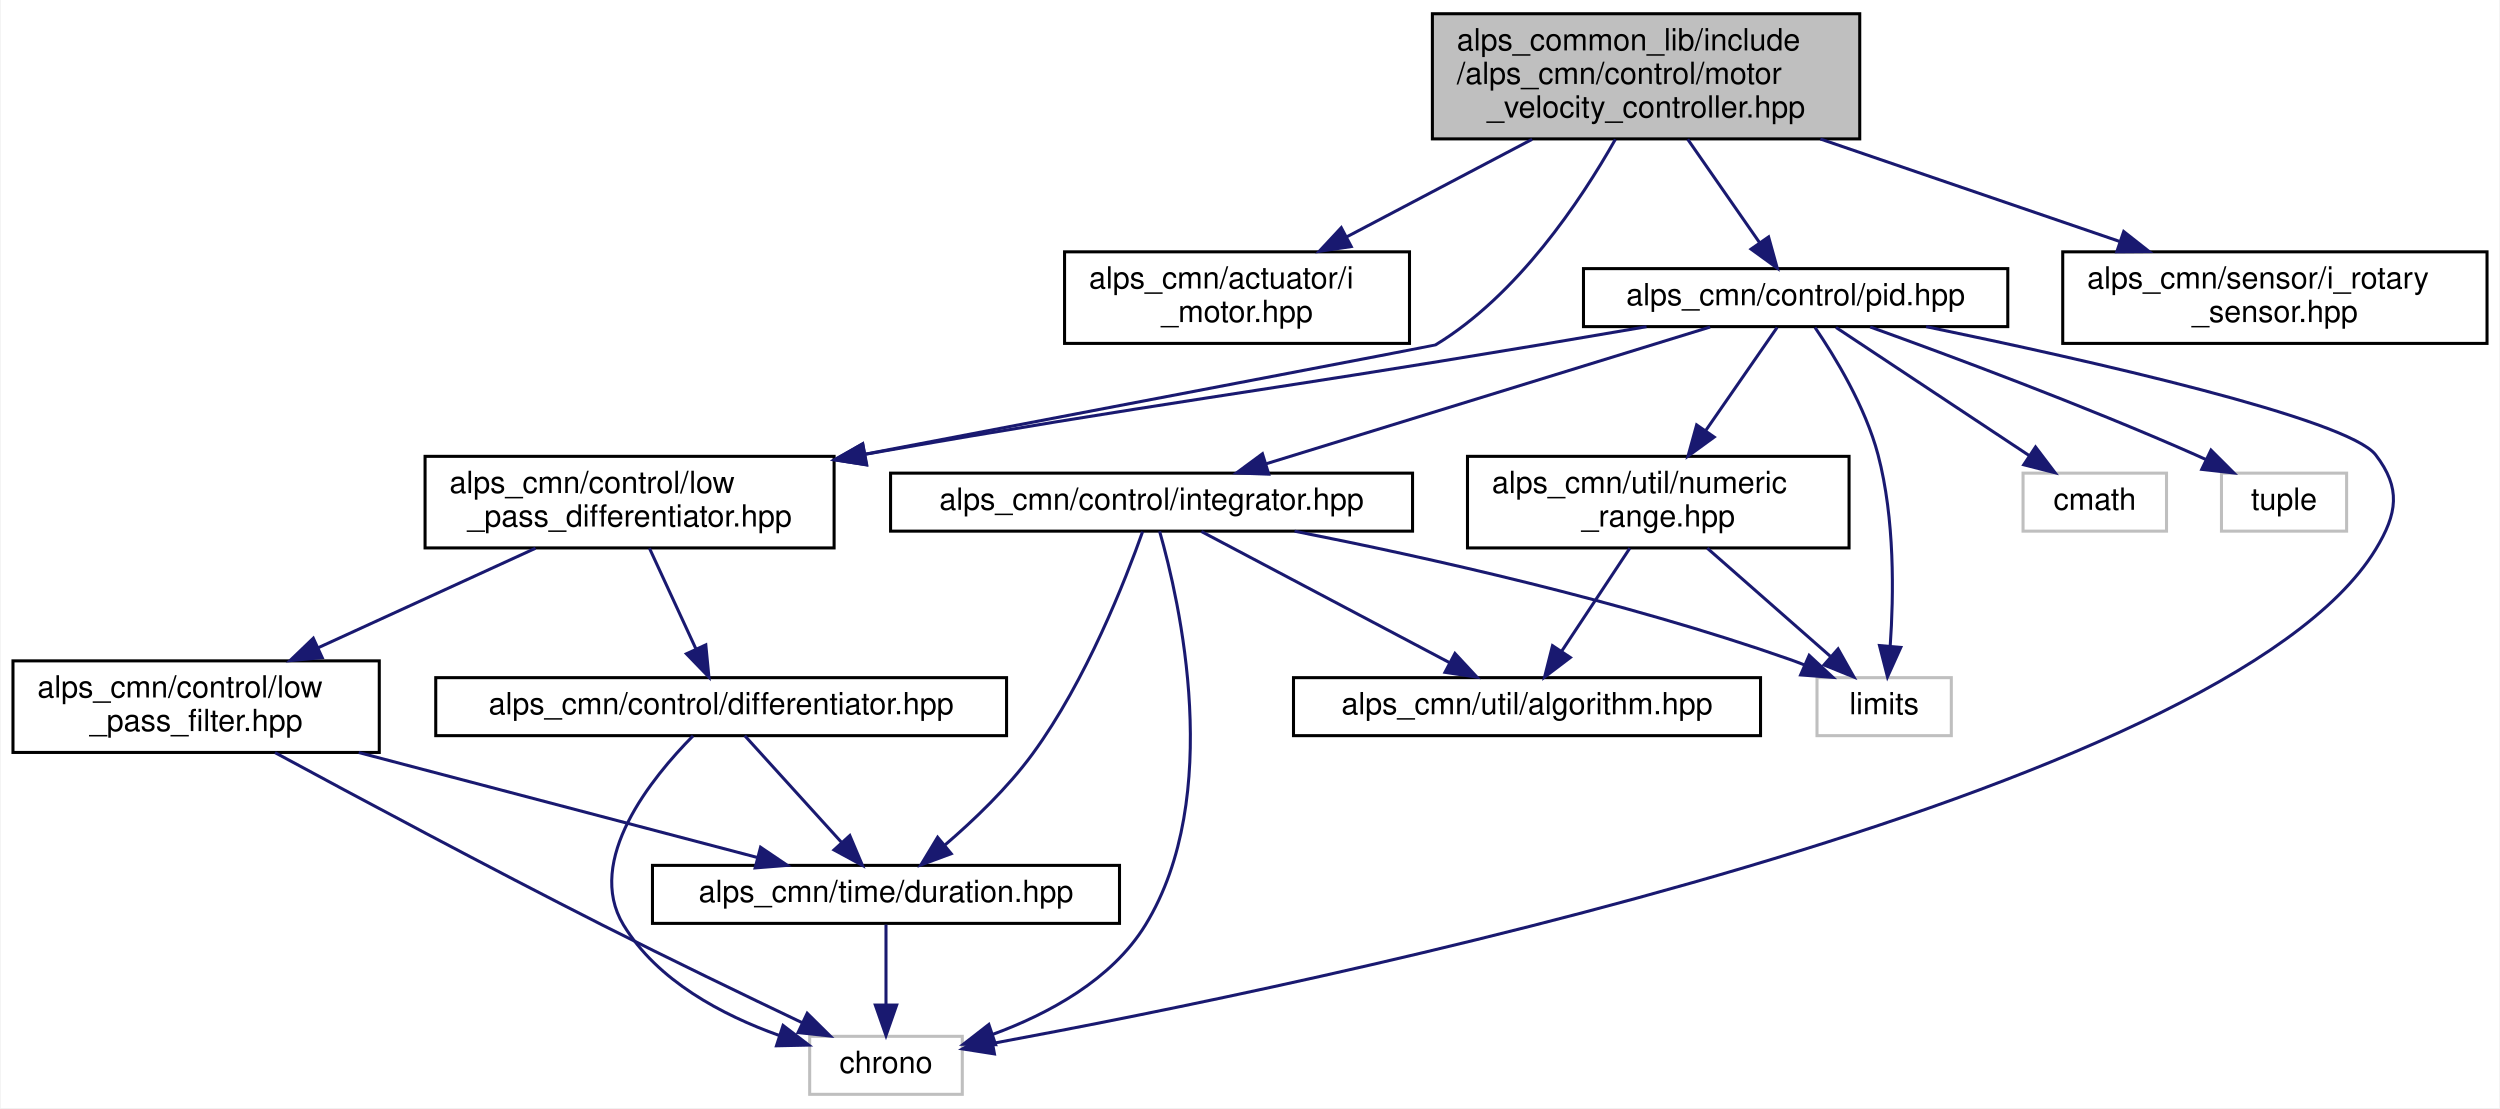
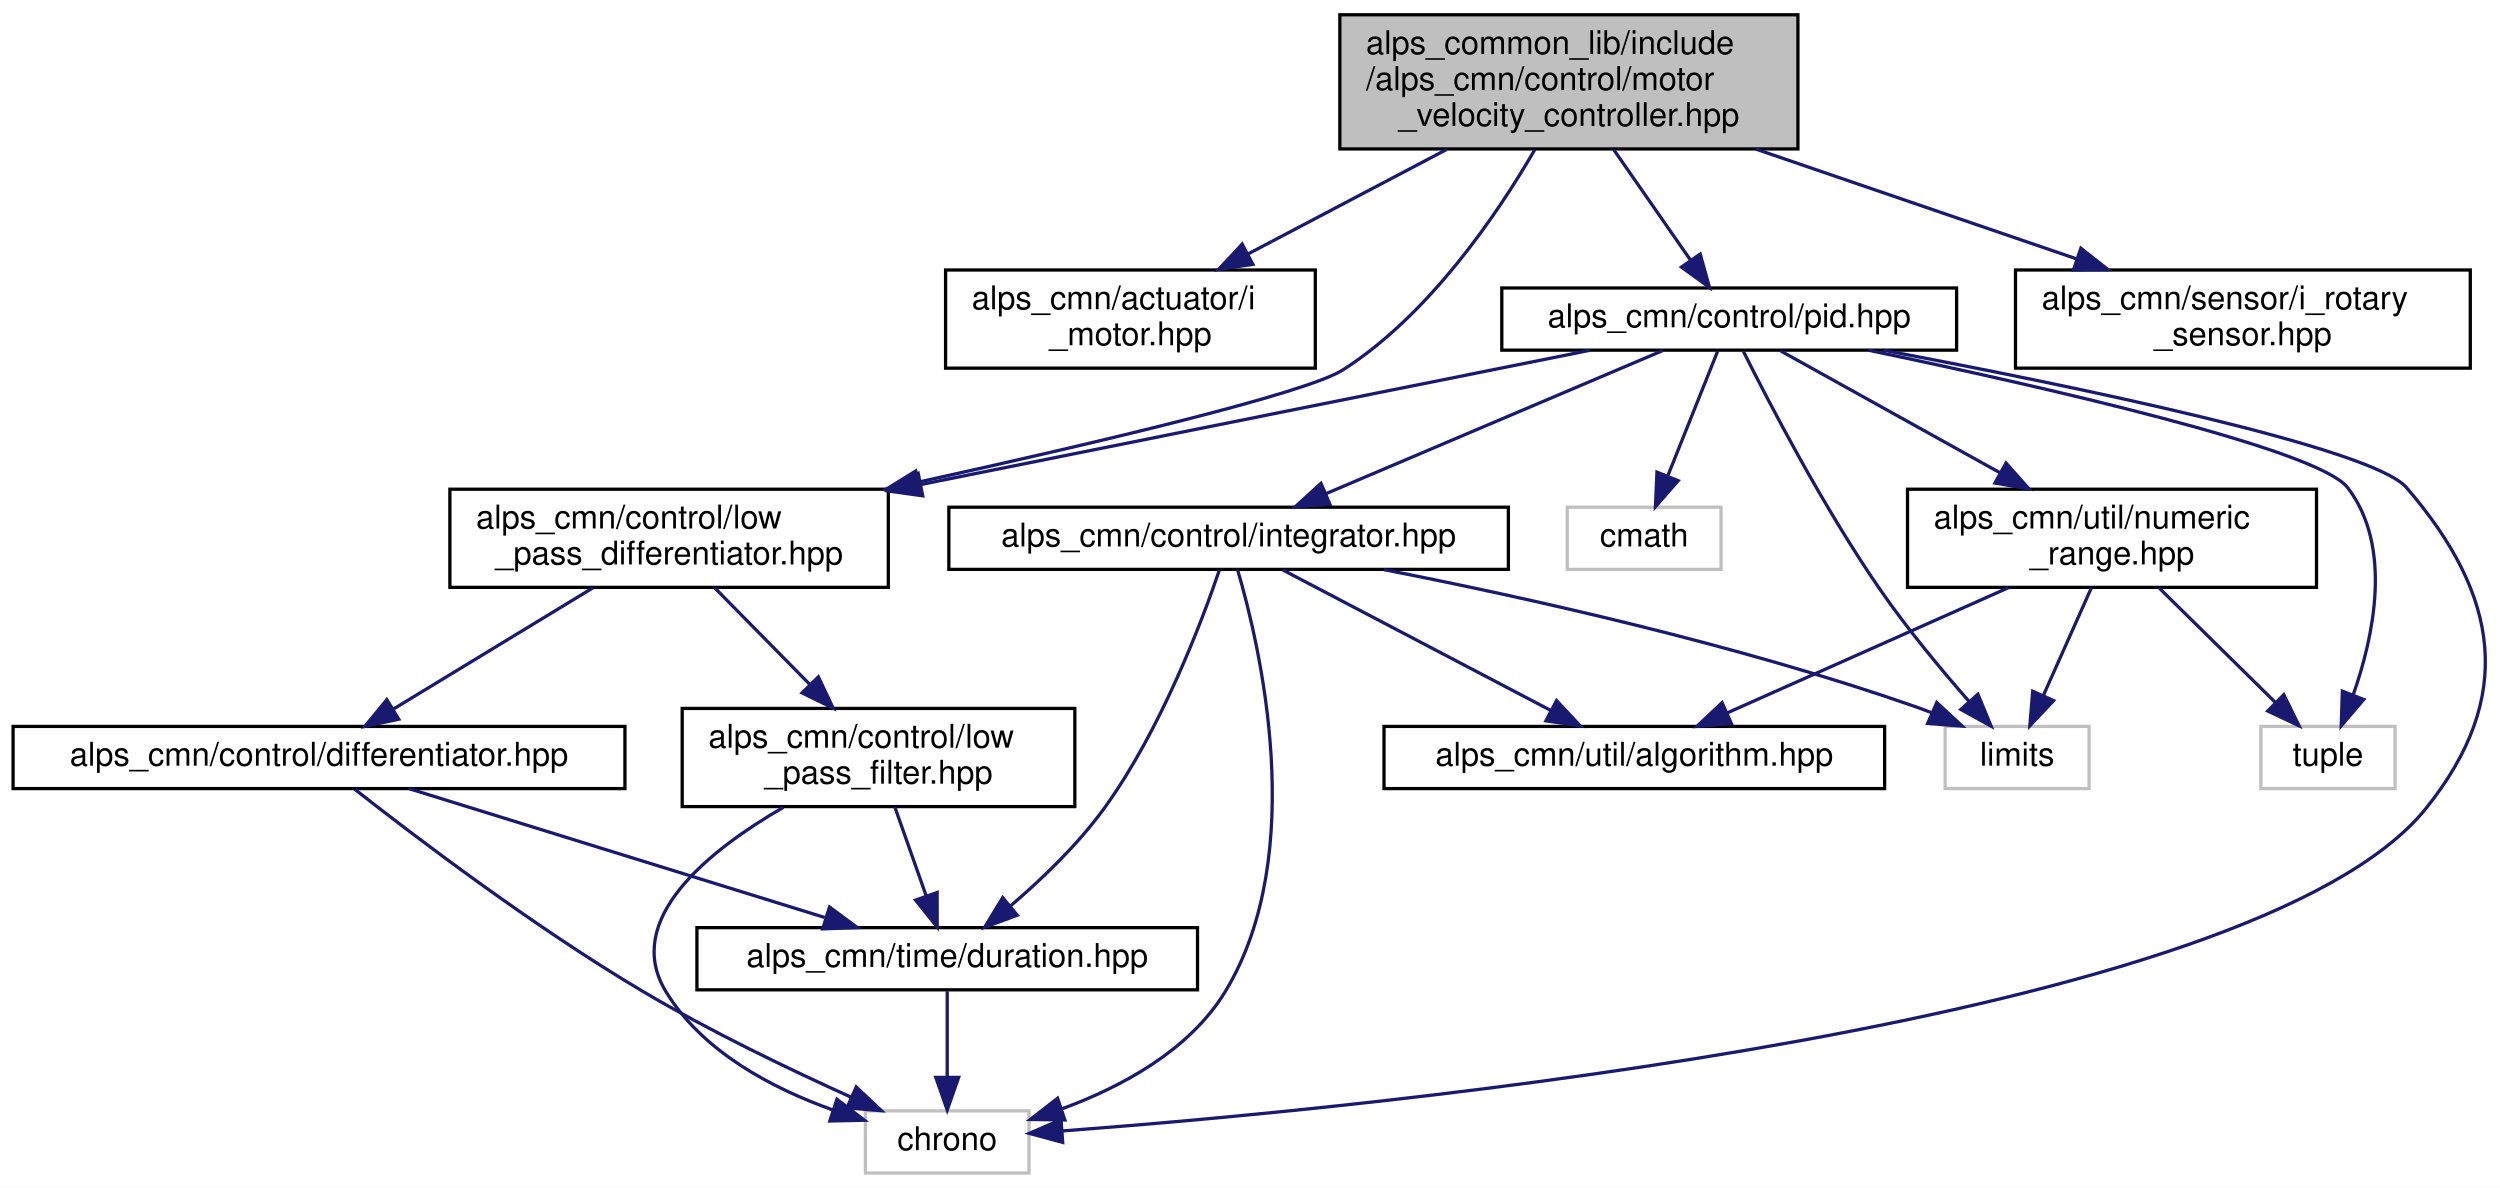
- <svg xmlns="http://www.w3.org/2000/svg" xmlns:xlink="http://www.w3.org/1999/xlink" width="819pt" height="363pt" viewBox="0.00 0.00 818.50 363.00">
+ <svg xmlns="http://www.w3.org/2000/svg" xmlns:xlink="http://www.w3.org/1999/xlink" width="764pt" height="363pt" viewBox="0.00 0.00 764.08 363.00">
  <g id="graph0" class="graph" transform="scale(1 1) rotate(0) translate(4 359)">
-     <polygon fill="white" stroke="transparent" points="-4,4 -4,-359 814.5,-359 814.5,4 -4,4" />
+     <polygon fill="white" stroke="transparent" points="-4,4 -4,-359 760.08,-359 760.08,4 -4,4" />
    <g id="node1" class="node">
      <g id="a_node1">
        <a xlink:title=" ">
-           <polygon fill="#bfbfbf" stroke="black" points="465,-313.5 465,-354.5 605,-354.5 605,-313.5 465,-313.5" />
-           <text text-anchor="start" x="473" y="-342.5" font-family="Helvetica,sans-Serif" font-size="10.00">alps_common_lib/include</text>
-           <text text-anchor="start" x="473" y="-331.5" font-family="Helvetica,sans-Serif" font-size="10.00">/alps_cmn/control/motor</text>
-           <text text-anchor="middle" x="535" y="-320.5" font-family="Helvetica,sans-Serif" font-size="10.00">_velocity_controller.hpp</text>
+           <polygon fill="#bfbfbf" stroke="black" points="405.5,-313.5 405.5,-354.5 545.5,-354.5 545.5,-313.5 405.5,-313.5" />
+           <text text-anchor="start" x="413.5" y="-342.5" font-family="Helvetica,sans-Serif" font-size="10.00">alps_common_lib/include</text>
+           <text text-anchor="start" x="413.5" y="-331.5" font-family="Helvetica,sans-Serif" font-size="10.00">/alps_cmn/control/motor</text>
+           <text text-anchor="middle" x="475.5" y="-320.5" font-family="Helvetica,sans-Serif" font-size="10.00">_velocity_controller.hpp</text>
        </a>
      </g>
    </g>
    <g id="node2" class="node">
      <g id="a_node2">
        <a xlink:href="i__motor_8hpp.html" target="_top" xlink:title=" ">
-           <polygon fill="white" stroke="black" points="344.5,-246.5 344.5,-276.5 457.5,-276.5 457.5,-246.5 344.5,-246.5" />
-           <text text-anchor="start" x="352.5" y="-264.5" font-family="Helvetica,sans-Serif" font-size="10.00">alps_cmn/actuator/i</text>
-           <text text-anchor="middle" x="401" y="-253.5" font-family="Helvetica,sans-Serif" font-size="10.00">_motor.hpp</text>
+           <polygon fill="white" stroke="black" points="285,-246.5 285,-276.5 398,-276.5 398,-246.5 285,-246.5" />
+           <text text-anchor="start" x="293" y="-264.5" font-family="Helvetica,sans-Serif" font-size="10.00">alps_cmn/actuator/i</text>
+           <text text-anchor="middle" x="341.5" y="-253.5" font-family="Helvetica,sans-Serif" font-size="10.00">_motor.hpp</text>
        </a>
      </g>
    </g>
    <g id="edge1" class="edge">
-       <path fill="none" stroke="midnightblue" d="M497.67,-313.36C478.64,-303.35 455.6,-291.23 436.79,-281.33" />
-       <polygon fill="midnightblue" stroke="midnightblue" points="438.41,-278.23 427.93,-276.67 435.15,-284.42 438.41,-278.23" />
+       <path fill="none" stroke="midnightblue" d="M438.17,-313.36C419.14,-303.35 396.1,-291.23 377.29,-281.33" />
+       <polygon fill="midnightblue" stroke="midnightblue" points="378.91,-278.23 368.43,-276.67 375.65,-284.42 378.91,-278.23" />
    </g>
    <g id="node3" class="node">
      <g id="a_node3">
        <a xlink:href="low__pass__differentiator_8hpp.html" target="_top" xlink:title=" ">
-           <polygon fill="white" stroke="black" points="135,-179.5 135,-209.5 269,-209.5 269,-179.5 135,-179.5" />
-           <text text-anchor="start" x="143" y="-197.5" font-family="Helvetica,sans-Serif" font-size="10.00">alps_cmn/control/low</text>
-           <text text-anchor="middle" x="202" y="-186.5" font-family="Helvetica,sans-Serif" font-size="10.00">_pass_differentiator.hpp</text>
+           <polygon fill="white" stroke="black" points="133.5,-179.5 133.5,-209.5 267.5,-209.5 267.5,-179.5 133.5,-179.5" />
+           <text text-anchor="start" x="141.5" y="-197.5" font-family="Helvetica,sans-Serif" font-size="10.00">alps_cmn/control/low</text>
+           <text text-anchor="middle" x="200.5" y="-186.5" font-family="Helvetica,sans-Serif" font-size="10.00">_pass_differentiator.hpp</text>
        </a>
      </g>
    </g>
    <g id="edge2" class="edge">
-       <path fill="none" stroke="midnightblue" d="M524.94,-313.34C513.5,-293.1 492.88,-262.28 466,-246 465.74,-245.84 357.3,-225.13 279.5,-210.28" />
-       <polygon fill="midnightblue" stroke="midnightblue" points="279.69,-206.76 269.21,-208.32 278.38,-213.63 279.69,-206.76" />
+       <path fill="none" stroke="midnightblue" d="M465.06,-313.24C453.44,-293.22 432.79,-262.86 406.5,-246 395.27,-238.79 330.69,-223.55 276.79,-211.69" />
+       <polygon fill="midnightblue" stroke="midnightblue" points="277.38,-208.24 266.87,-209.52 275.89,-215.08 277.38,-208.24" />
    </g>
    <g id="node8" class="node">
      <g id="a_node8">
        <a xlink:href="pid_8hpp.html" target="_top" xlink:title=" ">
-           <polygon fill="white" stroke="black" points="514.5,-252 514.5,-271 653.5,-271 653.5,-252 514.5,-252" />
-           <text text-anchor="middle" x="584" y="-259" font-family="Helvetica,sans-Serif" font-size="10.00">alps_cmn/control/pid.hpp</text>
+           <polygon fill="white" stroke="black" points="455,-252 455,-271 594,-271 594,-252 455,-252" />
+           <text text-anchor="middle" x="524.5" y="-259" font-family="Helvetica,sans-Serif" font-size="10.00">alps_cmn/control/pid.hpp</text>
        </a>
      </g>
    </g>
    <g id="edge10" class="edge">
-       <path fill="none" stroke="midnightblue" d="M548.65,-313.36C556.02,-302.76 565.03,-289.79 572.12,-279.6" />
-       <polygon fill="midnightblue" stroke="midnightblue" points="575.14,-281.38 577.97,-271.17 569.39,-277.39 575.14,-281.38" />
+       <path fill="none" stroke="midnightblue" d="M489.15,-313.36C496.52,-302.76 505.53,-289.79 512.62,-279.6" />
+       <polygon fill="midnightblue" stroke="midnightblue" points="515.64,-281.38 518.47,-271.17 509.89,-277.39 515.64,-281.38" />
    </g>
    <g id="node15" class="node">
      <g id="a_node15">
        <a xlink:href="i__rotary__sensor_8hpp.html" target="_top" xlink:title=" ">
-           <polygon fill="white" stroke="black" points="671.5,-246.5 671.5,-276.5 810.5,-276.5 810.5,-246.5 671.5,-246.5" />
-           <text text-anchor="start" x="679.5" y="-264.5" font-family="Helvetica,sans-Serif" font-size="10.00">alps_cmn/sensor/i_rotary</text>
-           <text text-anchor="middle" x="741" y="-253.5" font-family="Helvetica,sans-Serif" font-size="10.00">_sensor.hpp</text>
-         </a>
-       </g>
-     </g>
-     <g id="edge24" class="edge">
-       <path fill="none" stroke="midnightblue" d="M592.11,-313.46C622.81,-302.95 660.35,-290.1 690.06,-279.93" />
-       <polygon fill="midnightblue" stroke="midnightblue" points="691.48,-283.15 699.81,-276.6 689.21,-276.52 691.48,-283.15" />
+           <polygon fill="white" stroke="black" points="612,-246.5 612,-276.5 751,-276.5 751,-246.5 612,-246.5" />
+           <text text-anchor="start" x="620" y="-264.5" font-family="Helvetica,sans-Serif" font-size="10.00">alps_cmn/sensor/i_rotary</text>
+           <text text-anchor="middle" x="681.5" y="-253.5" font-family="Helvetica,sans-Serif" font-size="10.00">_sensor.hpp</text>
+         </a>
+       </g>
+     </g>
+     <g id="edge25" class="edge">
+       <path fill="none" stroke="midnightblue" d="M532.61,-313.46C563.31,-302.95 600.85,-290.1 630.56,-279.93" />
+       <polygon fill="midnightblue" stroke="midnightblue" points="631.98,-283.15 640.31,-276.6 629.71,-276.52 631.98,-283.15" />
    </g>
    <g id="node4" class="node">
      <g id="a_node4">
        <a xlink:href="differentiator_8hpp.html" target="_top" xlink:title="微分器ライブラリ">
-           <polygon fill="white" stroke="black" points="138.5,-118 138.5,-137 325.5,-137 325.5,-118 138.5,-118" />
-           <text text-anchor="middle" x="232" y="-125" font-family="Helvetica,sans-Serif" font-size="10.00">alps_cmn/control/differentiator.hpp</text>
+           <polygon fill="white" stroke="black" points="0,-118 0,-137 187,-137 187,-118 0,-118" />
+           <text text-anchor="middle" x="93.5" y="-125" font-family="Helvetica,sans-Serif" font-size="10.00">alps_cmn/control/differentiator.hpp</text>
        </a>
      </g>
    </g>
    <g id="edge3" class="edge">
-       <path fill="none" stroke="midnightblue" d="M208.51,-179.4C212.96,-169.76 218.89,-156.91 223.68,-146.54" />
-       <polygon fill="midnightblue" stroke="midnightblue" points="226.97,-147.74 227.99,-137.19 220.62,-144.81 226.97,-147.74" />
+       <path fill="none" stroke="midnightblue" d="M177.28,-179.4C159.17,-168.39 134.16,-153.2 116.19,-142.28" />
+       <polygon fill="midnightblue" stroke="midnightblue" points="117.87,-139.21 107.5,-137.01 114.23,-145.19 117.87,-139.21" />
    </g>
    <g id="node7" class="node">
      <g id="a_node7">
        <a xlink:href="low__pass__filter_8hpp.html" target="_top" xlink:title="ローパスフィルタのクラス">
-           <polygon fill="white" stroke="black" points="0,-112.5 0,-142.5 120,-142.5 120,-112.5 0,-112.5" />
-           <text text-anchor="start" x="8" y="-130.5" font-family="Helvetica,sans-Serif" font-size="10.00">alps_cmn/control/low</text>
-           <text text-anchor="middle" x="60" y="-119.5" font-family="Helvetica,sans-Serif" font-size="10.00">_pass_filter.hpp</text>
+           <polygon fill="white" stroke="black" points="204.5,-112.5 204.5,-142.5 324.5,-142.5 324.5,-112.5 204.5,-112.5" />
+           <text text-anchor="start" x="212.5" y="-130.5" font-family="Helvetica,sans-Serif" font-size="10.00">alps_cmn/control/low</text>
+           <text text-anchor="middle" x="264.5" y="-119.5" font-family="Helvetica,sans-Serif" font-size="10.00">_pass_filter.hpp</text>
        </a>
      </g>
    </g>
    <g id="edge7" class="edge">
-       <path fill="none" stroke="midnightblue" d="M171.19,-179.4C150.35,-169.86 122.62,-157.16 100.07,-146.84" />
-       <polygon fill="midnightblue" stroke="midnightblue" points="101.3,-143.56 90.75,-142.58 98.39,-149.92 101.3,-143.56" />
+       <path fill="none" stroke="midnightblue" d="M214.39,-179.4C222.86,-170.79 233.85,-159.63 243.39,-149.94" />
+       <polygon fill="midnightblue" stroke="midnightblue" points="246.12,-152.16 250.64,-142.58 241.13,-147.25 246.12,-152.16" />
    </g>
    <g id="node5" class="node">
      <g id="a_node5">
        <a xlink:title=" ">
-           <polygon fill="white" stroke="#bfbfbf" points="261,-0.5 261,-19.5 311,-19.5 311,-0.5 261,-0.5" />
-           <text text-anchor="middle" x="286" y="-7.5" font-family="Helvetica,sans-Serif" font-size="10.00">chrono</text>
+           <polygon fill="white" stroke="#bfbfbf" points="260.5,-0.5 260.5,-19.5 310.5,-19.5 310.5,-0.5 260.5,-0.5" />
+           <text text-anchor="middle" x="285.5" y="-7.5" font-family="Helvetica,sans-Serif" font-size="10.00">chrono</text>
        </a>
      </g>
    </g>
    <g id="edge4" class="edge">
-       <path fill="none" stroke="midnightblue" d="M222.79,-117.93C209.33,-104.32 187.19,-77.16 200,-56 211.1,-37.67 232.38,-26.45 251,-19.79" />
-       <polygon fill="midnightblue" stroke="midnightblue" points="252.28,-23.06 260.71,-16.63 250.12,-16.4 252.28,-23.06" />
+       <path fill="none" stroke="midnightblue" d="M104.37,-117.83C122.17,-103.85 158.91,-75.89 192.5,-56 213.13,-43.78 237.58,-32.05 256.23,-23.63" />
+       <polygon fill="midnightblue" stroke="midnightblue" points="257.69,-26.81 265.4,-19.55 254.84,-20.42 257.69,-26.81" />
    </g>
    <g id="node6" class="node">
      <g id="a_node6">
        <a xlink:href="duration_8hpp.html" target="_top" xlink:title="時間間隔の型エイリアス">
-           <polygon fill="white" stroke="black" points="209.5,-56.5 209.5,-75.5 362.5,-75.5 362.5,-56.5 209.5,-56.5" />
-           <text text-anchor="middle" x="286" y="-63.5" font-family="Helvetica,sans-Serif" font-size="10.00">alps_cmn/time/duration.hpp</text>
+           <polygon fill="white" stroke="black" points="209,-56.5 209,-75.5 362,-75.5 362,-56.5 209,-56.5" />
+           <text text-anchor="middle" x="285.5" y="-63.5" font-family="Helvetica,sans-Serif" font-size="10.00">alps_cmn/time/duration.hpp</text>
        </a>
      </g>
    </g>
    <g id="edge5" class="edge">
-       <path fill="none" stroke="midnightblue" d="M239.74,-117.98C248,-108.87 261.28,-94.24 271.49,-82.98" />
-       <polygon fill="midnightblue" stroke="midnightblue" points="274.15,-85.27 278.28,-75.51 268.97,-80.56 274.15,-85.27" />
+       <path fill="none" stroke="midnightblue" d="M121.01,-117.98C154.37,-107.64 210.76,-90.16 248.06,-78.6" />
+       <polygon fill="midnightblue" stroke="midnightblue" points="249.53,-81.81 258.04,-75.51 247.45,-75.13 249.53,-81.81" />
    </g>
    <g id="edge6" class="edge">
-       <path fill="none" stroke="midnightblue" d="M286,-56.08C286,-49.01 286,-38.86 286,-29.99" />
-       <polygon fill="midnightblue" stroke="midnightblue" points="289.5,-29.75 286,-19.75 282.5,-29.75 289.5,-29.75" />
+       <path fill="none" stroke="midnightblue" d="M285.5,-56.08C285.5,-49.01 285.5,-38.86 285.5,-29.99" />
+       <polygon fill="midnightblue" stroke="midnightblue" points="289,-29.75 285.5,-19.75 282,-29.75 289,-29.75" />
    </g>
    <g id="edge8" class="edge">
-       <path fill="none" stroke="midnightblue" d="M85.85,-112.44C112.54,-98 155.47,-75.02 193,-56 214.94,-44.88 240.05,-32.77 258.65,-23.91" />
-       <polygon fill="midnightblue" stroke="midnightblue" points="260.19,-27.05 267.73,-19.6 257.19,-20.73 260.19,-27.05" />
+       <path fill="none" stroke="midnightblue" d="M235.44,-112.29C212.44,-98.99 186.22,-77.93 199.5,-56 210.6,-37.67 231.88,-26.45 250.5,-19.79" />
+       <polygon fill="midnightblue" stroke="midnightblue" points="251.78,-23.06 260.21,-16.63 249.62,-16.4 251.78,-23.06" />
    </g>
    <g id="edge9" class="edge">
-       <path fill="none" stroke="midnightblue" d="M113.27,-112.47C153.11,-101.99 206.86,-87.84 243.75,-78.12" />
-       <polygon fill="midnightblue" stroke="midnightblue" points="244.91,-81.44 253.69,-75.51 243.13,-74.67 244.91,-81.44" />
+       <path fill="none" stroke="midnightblue" d="M269.48,-112.4C272.34,-104.29 275.97,-94.01 279.05,-85.28" />
+       <polygon fill="midnightblue" stroke="midnightblue" points="282.42,-86.25 282.44,-75.66 275.82,-83.92 282.42,-86.25" />
    </g>
    <g id="edge20" class="edge">
-       <path fill="none" stroke="midnightblue" d="M535.15,-251.98C523.63,-250 511.38,-247.91 500,-246 404.59,-230.03 378.12,-227.52 279.24,-210.19" />
-       <polygon fill="midnightblue" stroke="midnightblue" points="279.57,-206.7 269.12,-208.41 278.36,-213.59 279.57,-206.7" />
+       <path fill="none" stroke="midnightblue" d="M481.81,-251.94C429.94,-241.53 341.45,-223.78 277.56,-210.96" />
+       <polygon fill="midnightblue" stroke="midnightblue" points="278.01,-207.48 267.52,-208.95 276.64,-214.34 278.01,-207.48" />
    </g>
    <g id="edge11" class="edge">
-       <path fill="none" stroke="midnightblue" d="M626.75,-251.99C679.94,-240.98 764.92,-221.8 774,-210 782.4,-199.08 781.17,-190.76 774,-179 724.74,-98.19 424.49,-36.35 321.01,-17.2" />
-       <polygon fill="midnightblue" stroke="midnightblue" points="321.53,-13.74 311.07,-15.38 320.27,-20.62 321.53,-13.74" />
+       <path fill="none" stroke="midnightblue" d="M571.63,-251.98C629.41,-241.09 721.02,-222.18 731.5,-210 759.96,-176.92 764.79,-146.05 737.5,-112 685.04,-46.53 417.77,-20.68 320.75,-13.37" />
+       <polygon fill="midnightblue" stroke="midnightblue" points="320.8,-9.86 310.58,-12.62 320.29,-16.84 320.8,-9.86" />
    </g>
    <g id="node9" class="node">
      <g id="a_node9">
        <a xlink:title=" ">
-           <polygon fill="white" stroke="#bfbfbf" points="658.5,-185 658.5,-204 705.5,-204 705.5,-185 658.5,-185" />
-           <text text-anchor="middle" x="682" y="-192" font-family="Helvetica,sans-Serif" font-size="10.00">cmath</text>
+           <polygon fill="white" stroke="#bfbfbf" points="475,-185 475,-204 522,-204 522,-185 475,-185" />
+           <text text-anchor="middle" x="498.5" y="-192" font-family="Helvetica,sans-Serif" font-size="10.00">cmath</text>
        </a>
      </g>
    </g>
    <g id="edge12" class="edge">
-       <path fill="none" stroke="midnightblue" d="M597.22,-251.73C613.45,-240.96 641.22,-222.55 660.53,-209.74" />
-       <polygon fill="midnightblue" stroke="midnightblue" points="662.59,-212.57 668.99,-204.13 658.72,-206.74 662.59,-212.57" />
+       <path fill="none" stroke="midnightblue" d="M520.99,-251.73C517.1,-241.99 510.69,-225.98 505.71,-213.53" />
+       <polygon fill="midnightblue" stroke="midnightblue" points="508.91,-212.11 501.95,-204.13 502.42,-214.71 508.91,-212.11" />
    </g>
    <g id="node10" class="node">
      <g id="a_node10">
        <a xlink:title=" ">
-           <polygon fill="white" stroke="#bfbfbf" points="591,-118 591,-137 635,-137 635,-118 591,-118" />
-           <text text-anchor="middle" x="613" y="-125" font-family="Helvetica,sans-Serif" font-size="10.00">limits</text>
+           <polygon fill="white" stroke="#bfbfbf" points="590.5,-118 590.5,-137 634.5,-137 634.5,-118 590.5,-118" />
+           <text text-anchor="middle" x="612.5" y="-125" font-family="Helvetica,sans-Serif" font-size="10.00">limits</text>
        </a>
      </g>
    </g>
    <g id="edge13" class="edge">
-       <path fill="none" stroke="midnightblue" d="M590.34,-251.73C596.93,-242.06 606.84,-225.77 611,-210 616.51,-189.09 616.16,-164.12 614.98,-147.38" />
-       <polygon fill="midnightblue" stroke="midnightblue" points="618.45,-146.91 614.09,-137.25 611.47,-147.52 618.45,-146.91" />
+       <path fill="none" stroke="midnightblue" d="M528.84,-251.63C536.48,-236.31 553.16,-204.14 570.5,-179 578.81,-166.95 589.35,-154.28 597.79,-144.65" />
+       <polygon fill="midnightblue" stroke="midnightblue" points="600.52,-146.85 604.56,-137.06 595.29,-142.19 600.52,-146.85" />
    </g>
    <g id="node11" class="node">
      <g id="a_node11">
        <a xlink:title=" ">
-           <polygon fill="white" stroke="#bfbfbf" points="723.5,-185 723.5,-204 764.5,-204 764.5,-185 723.5,-185" />
-           <text text-anchor="middle" x="744" y="-192" font-family="Helvetica,sans-Serif" font-size="10.00">tuple</text>
+           <polygon fill="white" stroke="#bfbfbf" points="687,-118 687,-137 728,-137 728,-118 687,-118" />
+           <text text-anchor="middle" x="707.5" y="-125" font-family="Helvetica,sans-Serif" font-size="10.00">tuple</text>
        </a>
      </g>
    </g>
    <g id="edge14" class="edge">
-       <path fill="none" stroke="midnightblue" d="M608.43,-251.88C634.95,-242.33 678.43,-226.15 715,-210 716.16,-209.49 717.34,-208.95 718.52,-208.41" />
-       <polygon fill="midnightblue" stroke="midnightblue" points="720.07,-211.55 727.57,-204.06 717.04,-205.24 720.07,-211.55" />
+       <path fill="none" stroke="midnightblue" d="M567.03,-251.98C619.94,-240.95 704.48,-221.75 713.5,-210 727.37,-191.94 721.49,-164.49 715.17,-146.52" />
+       <polygon fill="midnightblue" stroke="midnightblue" points="718.43,-145.24 711.55,-137.18 711.9,-147.77 718.43,-145.24" />
    </g>
    <g id="node12" class="node">
      <g id="a_node12">
        <a xlink:href="integrator_8hpp.html" target="_top" xlink:title="積分器ライブラリ">
-           <polygon fill="white" stroke="black" points="287.5,-185 287.5,-204 458.5,-204 458.5,-185 287.5,-185" />
-           <text text-anchor="middle" x="373" y="-192" font-family="Helvetica,sans-Serif" font-size="10.00">alps_cmn/control/integrator.hpp</text>
+           <polygon fill="white" stroke="black" points="286,-185 286,-204 457,-204 457,-185 286,-185" />
+           <text text-anchor="middle" x="371.5" y="-192" font-family="Helvetica,sans-Serif" font-size="10.00">alps_cmn/control/integrator.hpp</text>
        </a>
      </g>
    </g>
    <g id="edge15" class="edge">
-       <path fill="none" stroke="midnightblue" d="M555.98,-251.87C518.59,-240.35 452.28,-219.92 410.58,-207.08" />
-       <polygon fill="midnightblue" stroke="midnightblue" points="411.39,-203.66 400.8,-204.06 409.33,-210.35 411.39,-203.66" />
+       <path fill="none" stroke="midnightblue" d="M504.18,-251.87C477.78,-240.65 431.47,-220.98 401.14,-208.09" />
+       <polygon fill="midnightblue" stroke="midnightblue" points="402.47,-204.86 391.9,-204.17 399.74,-211.3 402.47,-204.86" />
    </g>
    <g id="node14" class="node">
      <g id="a_node14">
        <a xlink:href="numeric__range_8hpp.html" target="_top" xlink:title="数値の範囲を扱うクラス">
-           <polygon fill="white" stroke="black" points="476.5,-179.5 476.5,-209.5 601.5,-209.5 601.5,-179.5 476.5,-179.5" />
-           <text text-anchor="start" x="484.5" y="-197.5" font-family="Helvetica,sans-Serif" font-size="10.00">alps_cmn/util/numeric</text>
-           <text text-anchor="middle" x="539" y="-186.5" font-family="Helvetica,sans-Serif" font-size="10.00">_range.hpp</text>
+           <polygon fill="white" stroke="black" points="579,-179.5 579,-209.5 704,-209.5 704,-179.5 579,-179.5" />
+           <text text-anchor="start" x="587" y="-197.5" font-family="Helvetica,sans-Serif" font-size="10.00">alps_cmn/util/numeric</text>
+           <text text-anchor="middle" x="641.5" y="-186.5" font-family="Helvetica,sans-Serif" font-size="10.00">_range.hpp</text>
        </a>
      </g>
    </g>
    <g id="edge21" class="edge">
-       <path fill="none" stroke="midnightblue" d="M577.93,-251.73C571.97,-243.12 562.61,-229.61 554.57,-217.99" />
-       <polygon fill="midnightblue" stroke="midnightblue" points="557.32,-215.82 548.75,-209.59 551.57,-219.8 557.32,-215.82" />
+       <path fill="none" stroke="midnightblue" d="M540.28,-251.73C557.38,-242.23 585.2,-226.78 607.35,-214.47" />
+       <polygon fill="midnightblue" stroke="midnightblue" points="609.1,-217.51 616.14,-209.59 605.7,-211.39 609.1,-217.51" />
    </g>
    <g id="edge16" class="edge">
-       <path fill="none" stroke="midnightblue" d="M375.64,-184.95C382.18,-162.04 396.8,-98.15 371,-56 359.99,-38.01 339.16,-26.82 320.87,-20.1" />
-       <polygon fill="midnightblue" stroke="midnightblue" points="321.92,-16.76 311.33,-16.89 319.69,-23.39 321.92,-16.76" />
+       <path fill="none" stroke="midnightblue" d="M374.22,-184.96C380.97,-162.07 396.14,-98.24 370.5,-56 359.56,-37.97 338.72,-26.78 320.42,-20.07" />
+       <polygon fill="midnightblue" stroke="midnightblue" points="321.46,-16.72 310.87,-16.87 319.24,-23.36 321.46,-16.72" />
    </g>
    <g id="edge19" class="edge">
-       <path fill="none" stroke="midnightblue" d="M370.07,-184.84C364.56,-169.29 351.61,-136.05 334,-112 325.86,-100.88 314.73,-90.25 305.24,-82.11" />
-       <polygon fill="midnightblue" stroke="midnightblue" points="307.37,-79.33 297.43,-75.65 302.91,-84.72 307.37,-79.33" />
+       <path fill="none" stroke="midnightblue" d="M368.7,-184.83C363.41,-169.28 350.9,-136.02 333.5,-112 325.41,-100.84 314.29,-90.2 304.78,-82.08" />
+       <polygon fill="midnightblue" stroke="midnightblue" points="306.91,-79.29 296.96,-75.63 302.45,-84.69 306.91,-79.29" />
    </g>
    <g id="edge17" class="edge">
-       <path fill="none" stroke="midnightblue" d="M419.85,-184.98C462.72,-176.53 527.58,-162.09 582,-143 583.62,-142.43 585.27,-141.81 586.92,-141.15" />
-       <polygon fill="midnightblue" stroke="midnightblue" points="588.43,-144.31 596.2,-137.1 585.63,-137.89 588.43,-144.31" />
+       <path fill="none" stroke="midnightblue" d="M418.99,-184.92C462.07,-176.48 527,-162.08 581.5,-143 583.12,-142.43 584.77,-141.81 586.42,-141.15" />
+       <polygon fill="midnightblue" stroke="midnightblue" points="587.93,-144.31 595.7,-137.11 585.14,-137.89 587.93,-144.31" />
    </g>
    <g id="node13" class="node">
      <g id="a_node13">
        <a xlink:href="algorithm_8hpp.html" target="_top" xlink:title=" ">
-           <polygon fill="white" stroke="black" points="419.5,-118 419.5,-137 572.5,-137 572.5,-118 419.5,-118" />
-           <text text-anchor="middle" x="496" y="-125" font-family="Helvetica,sans-Serif" font-size="10.00">alps_cmn/util/algorithm.hpp</text>
+           <polygon fill="white" stroke="black" points="419,-118 419,-137 572,-137 572,-118 419,-118" />
+           <text text-anchor="middle" x="495.5" y="-125" font-family="Helvetica,sans-Serif" font-size="10.00">alps_cmn/util/algorithm.hpp</text>
        </a>
      </g>
    </g>
    <g id="edge18" class="edge">
-       <path fill="none" stroke="midnightblue" d="M389.33,-184.87C410.1,-173.89 446.19,-154.82 470.57,-141.94" />
-       <polygon fill="midnightblue" stroke="midnightblue" points="472.39,-144.93 479.6,-137.17 469.12,-138.75 472.39,-144.93" />
+       <path fill="none" stroke="midnightblue" d="M387.97,-184.87C408.9,-173.89 445.28,-154.82 469.86,-141.94" />
+       <polygon fill="midnightblue" stroke="midnightblue" points="471.73,-144.91 478.97,-137.17 468.48,-138.71 471.73,-144.91" />
    </g>
    <g id="edge22" class="edge">
-       <path fill="none" stroke="midnightblue" d="M555.06,-179.4C566.94,-168.96 583.11,-154.75 595.36,-144" />
-       <polygon fill="midnightblue" stroke="midnightblue" points="597.9,-146.42 603.1,-137.19 593.28,-141.16 597.9,-146.42" />
+       <path fill="none" stroke="midnightblue" d="M635.21,-179.4C630.91,-169.76 625.18,-156.91 620.55,-146.54" />
+       <polygon fill="midnightblue" stroke="midnightblue" points="623.65,-144.9 616.38,-137.19 617.26,-147.75 623.65,-144.9" />
    </g>
    <g id="edge23" class="edge">
-       <path fill="none" stroke="midnightblue" d="M529.67,-179.4C523.1,-169.46 514.26,-156.11 507.29,-145.57" />
-       <polygon fill="midnightblue" stroke="midnightblue" points="510.19,-143.6 501.75,-137.19 504.35,-147.47 510.19,-143.6" />
+       <path fill="none" stroke="midnightblue" d="M655.82,-179.4C666.32,-169.06 680.57,-155.02 691.45,-144.31" />
+       <polygon fill="midnightblue" stroke="midnightblue" points="694,-146.71 698.67,-137.19 689.09,-141.72 694,-146.71" />
+     </g>
+     <g id="edge24" class="edge">
+       <path fill="none" stroke="midnightblue" d="M609.82,-179.4C584.2,-167.99 548.46,-152.08 523.8,-141.1" />
+       <polygon fill="midnightblue" stroke="midnightblue" points="525.17,-137.88 514.61,-137.01 522.32,-144.27 525.17,-137.88" />
    </g>
  </g>
</svg>
